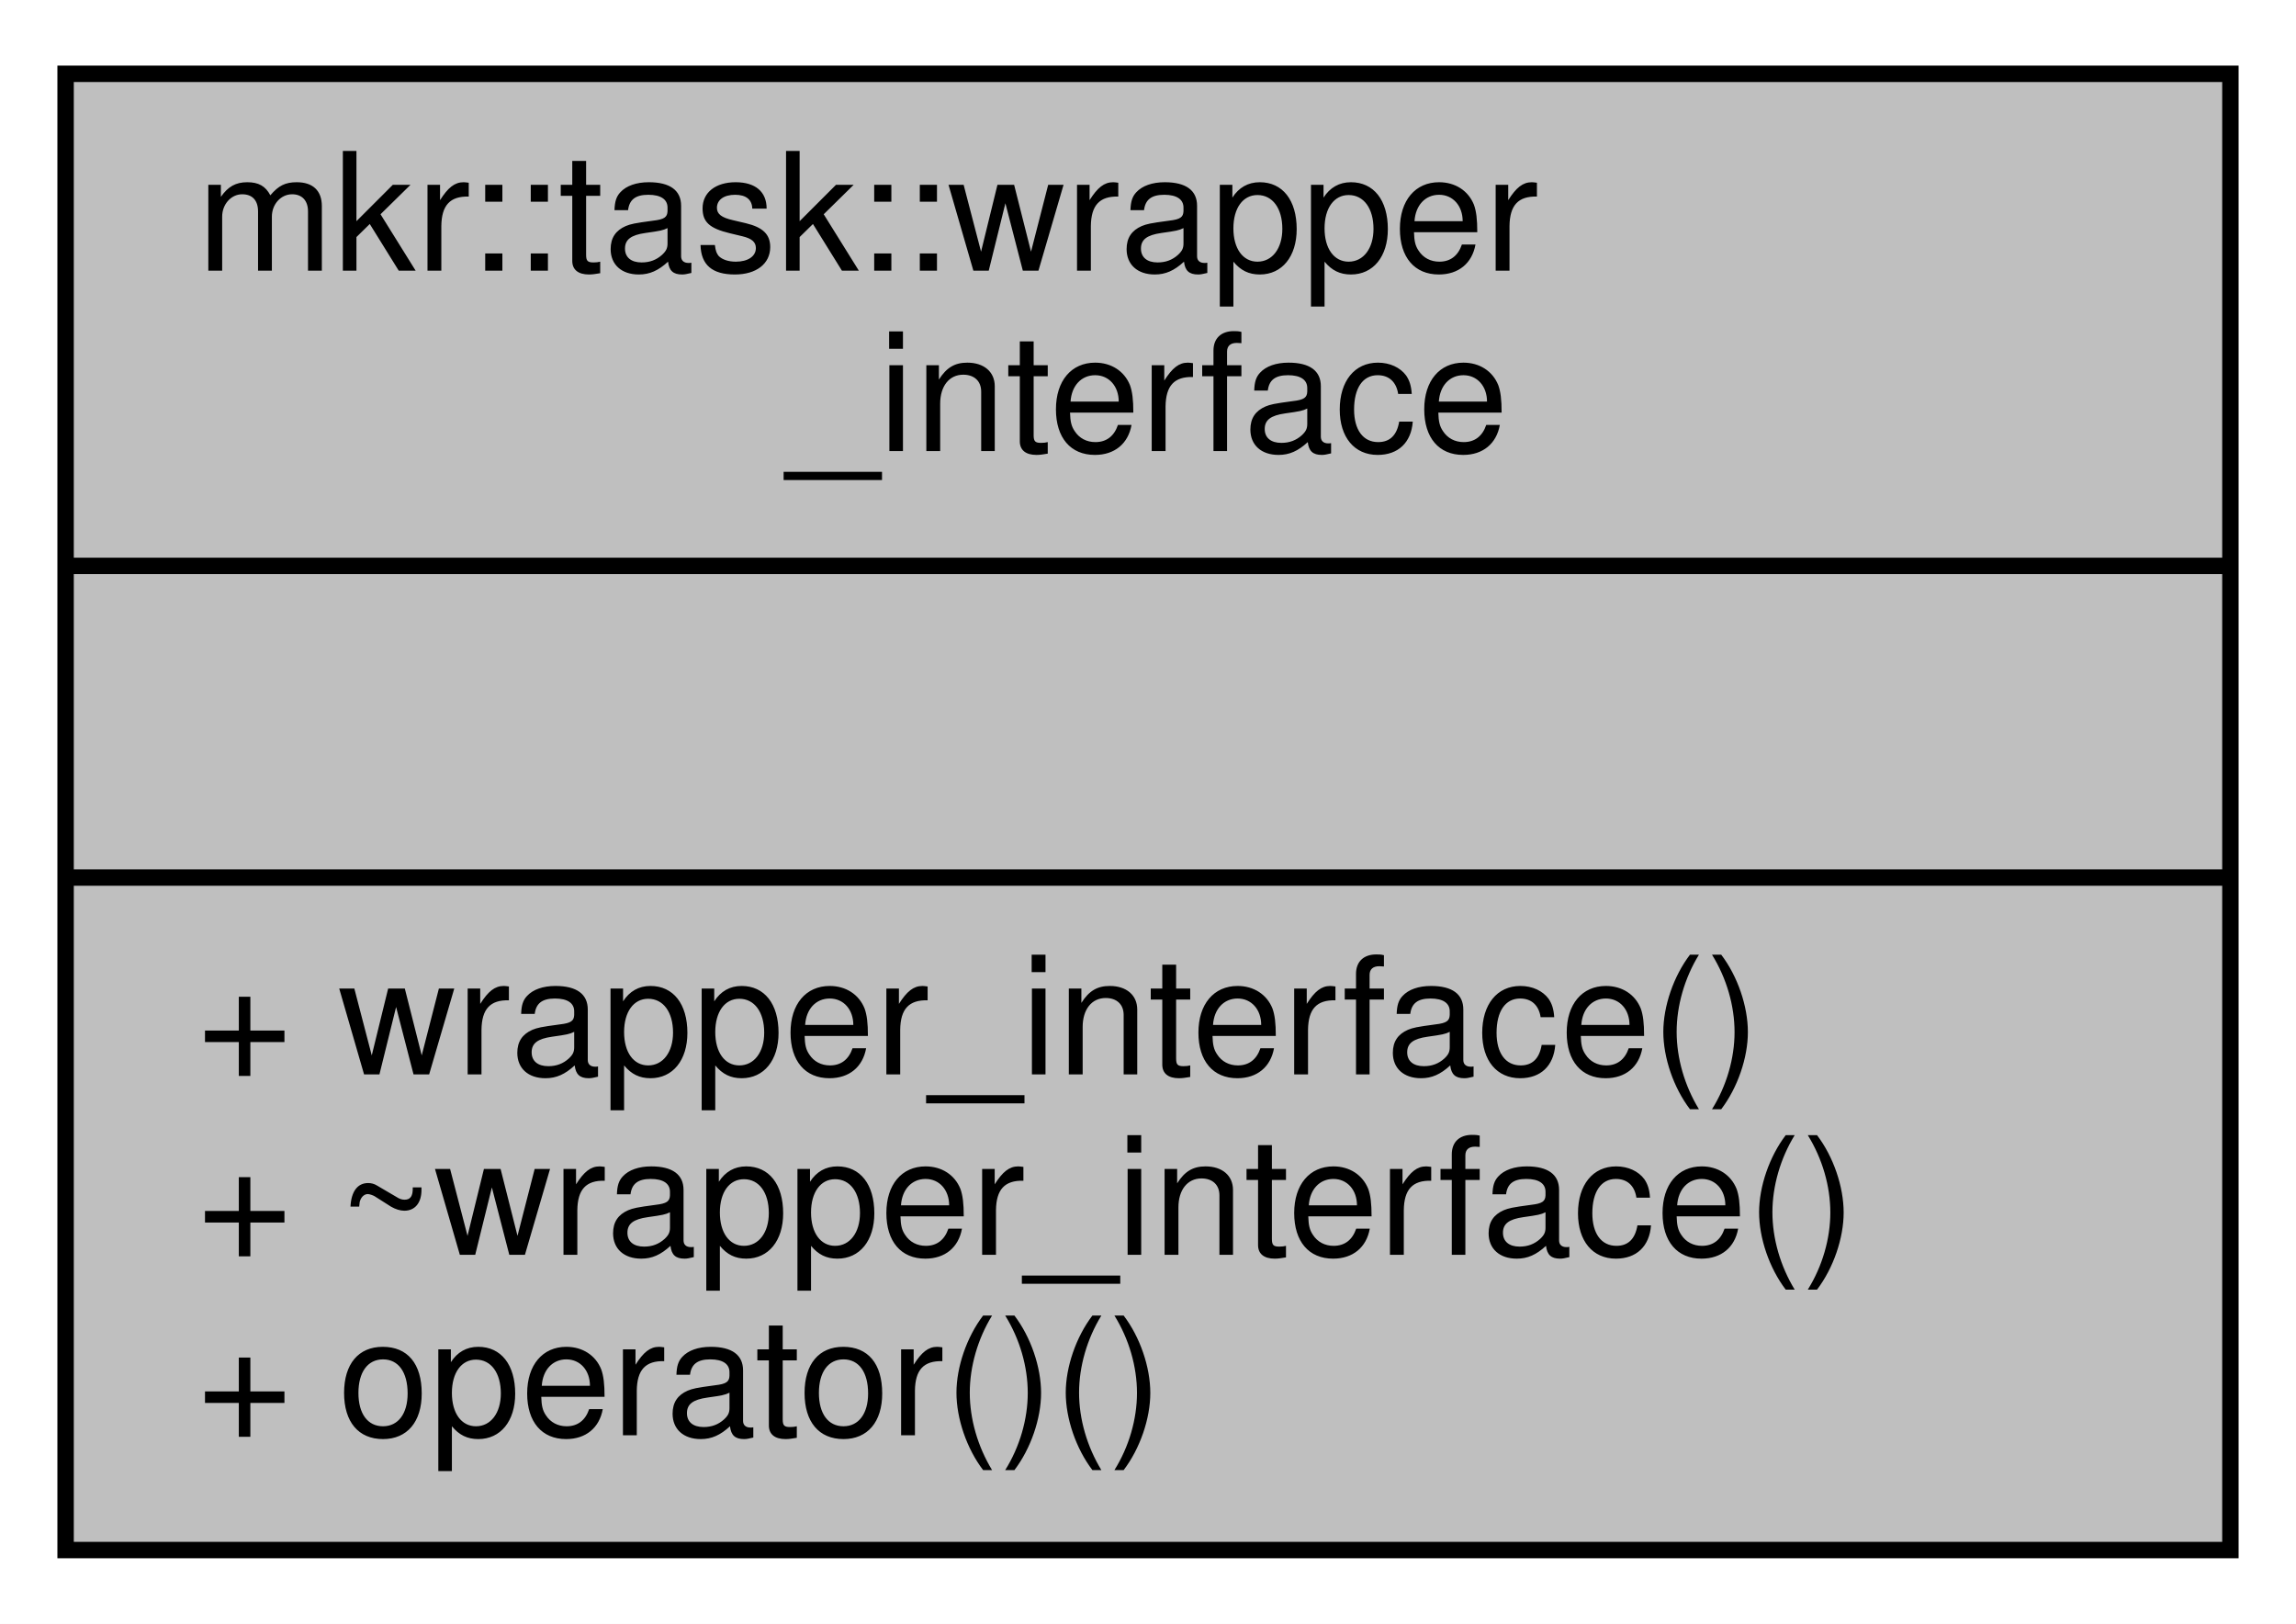
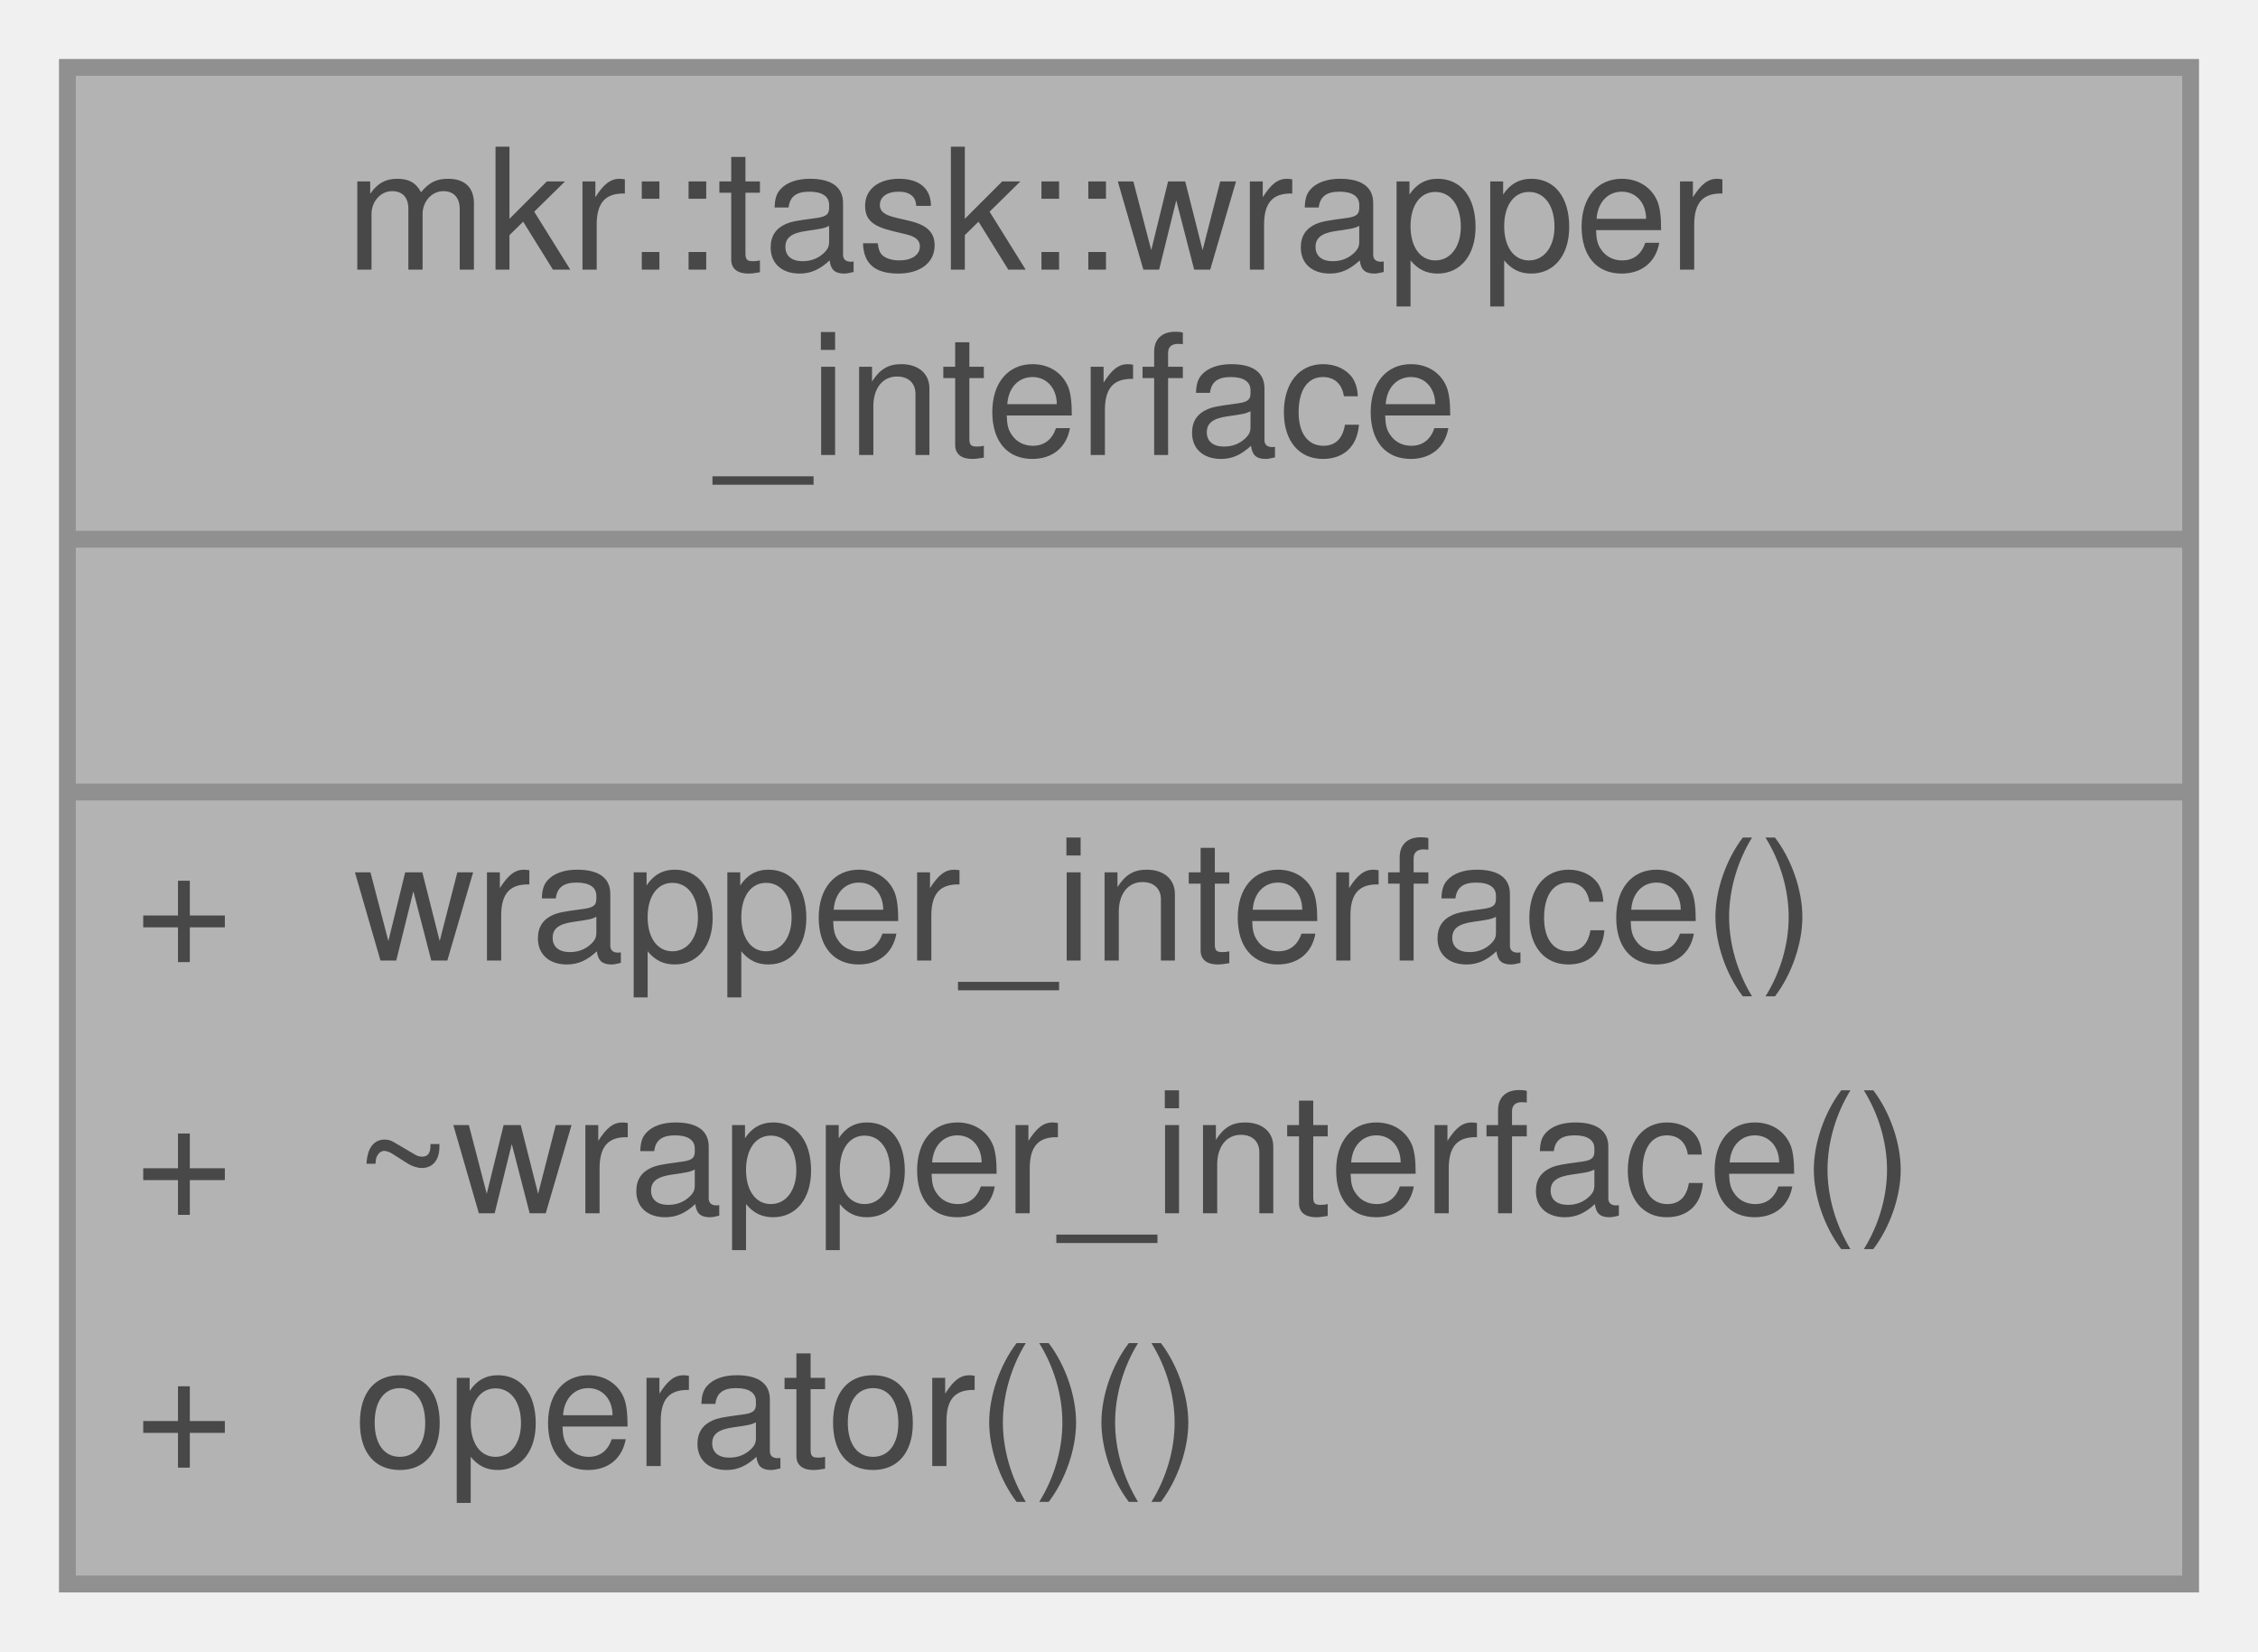
- <svg xmlns="http://www.w3.org/2000/svg" xmlns:xlink="http://www.w3.org/1999/xlink" width="140pt" height="99pt" viewBox="0.00 0.00 140.00 99.00">
-   <g id="graph0" class="graph" transform="scale(1 1) rotate(0) translate(4 95)">
-     <polygon fill="white" stroke="transparent" points="-4,4 -4,-95 136,-95 136,4 -4,4" />
-     <g id="node1" class="node">
-       <g id="a_node1">
-         <a xlink:title=" ">
-           <polygon fill="#bfbfbf" stroke="black" points="0,-0.5 0,-90.5 132,-90.5 132,-0.5 0,-0.5" />
-           <text text-anchor="start" x="8" y="-78.5" font-family="Helvetica,sans-Serif" font-size="10.00">mkr::task::wrapper</text>
-           <text text-anchor="middle" x="66" y="-67.5" font-family="Helvetica,sans-Serif" font-size="10.00">_interface</text>
-           <polyline fill="none" stroke="black" points="0,-60.5 132,-60.5 " />
-           <text text-anchor="middle" x="66" y="-48.5" font-family="Helvetica,sans-Serif" font-size="10.00"> </text>
-           <polyline fill="none" stroke="black" points="0,-41.5 132,-41.5 " />
-           <text text-anchor="start" x="8" y="-29.5" font-family="Helvetica,sans-Serif" font-size="10.00">+ wrapper_interface()</text>
-           <text text-anchor="start" x="8" y="-18.5" font-family="Helvetica,sans-Serif" font-size="10.00">+ ~wrapper_interface()</text>
-           <text text-anchor="start" x="8" y="-7.5" font-family="Helvetica,sans-Serif" font-size="10.00">+ operator()()</text>
-         </a>
+ <svg xmlns="http://www.w3.org/2000/svg" xmlns:xlink="http://www.w3.org/1999/xlink" width="134pt" height="98pt" viewBox="0.00 0.00 134.00 98.00">
+   <svg id="main" version="1.1" xml:space="preserve">
+     <style type="text/css">
+ .node, .edge {opacity: 0.7;}
+ .node.selected, .edge.selected {opacity: 1;}
+ .edge:hover path { stroke: red; }
+ .edge:hover polygon { stroke: red; fill: red; }
+ </style>
+     <svg id="graph" class="graph">
+       <g id="graph0" class="graph" transform="scale(1 1) rotate(0) translate(4 94)">
+         <g id="Node000001" class="node">
+           <g id="a_Node000001">
+             <a xlink:title=" ">
+               <polygon fill="#999999" stroke="transparent" points="126,-90 0,-90 0,0 126,0 126,-90" />
+               <text text-anchor="start" x="16.5" y="-78" font-family="Helvetica,sans-Serif" font-size="10.00">mkr::task::wrapper</text>
+               <text text-anchor="start" x="38.5" y="-67" font-family="Helvetica,sans-Serif" font-size="10.00">_interface</text>
+               <text text-anchor="start" x="61" y="-52" font-family="Helvetica,sans-Serif" font-size="10.00"> </text>
+               <text text-anchor="start" x="4" y="-37" font-family="Helvetica,sans-Serif" font-size="10.00">+</text>
+               <text text-anchor="start" x="17" y="-37" font-family="Helvetica,sans-Serif" font-size="10.00">wrapper_interface()</text>
+               <text text-anchor="start" x="4" y="-22" font-family="Helvetica,sans-Serif" font-size="10.00">+</text>
+               <text text-anchor="start" x="17" y="-22" font-family="Helvetica,sans-Serif" font-size="10.00">~wrapper_interface()</text>
+               <text text-anchor="start" x="4" y="-7" font-family="Helvetica,sans-Serif" font-size="10.00">+</text>
+               <text text-anchor="start" x="17" y="-7" font-family="Helvetica,sans-Serif" font-size="10.00">operator()()</text>
+               <polygon fill="#666666" stroke="#666666" points="0,-62 0,-62 126,-62 126,-62 0,-62" />
+               <polygon fill="#666666" stroke="#666666" points="0,-47 0,-47 126,-47 126,-47 0,-47" />
+               <polygon fill="none" stroke="#666666" points="0,0 0,-90 126,-90 126,0 0,0" />
+             </a>
+           </g>
+         </g>
      </g>
-     </g>
-   </g>
+     </svg>
+   </svg>
+   <style type="text/css">
+ 
+ [data-mouse-over-selected='false'] { opacity: 0.7; }
+ [data-mouse-over-selected='true']  { opacity: 1.0; }
+ 
+ </style>
</svg>
